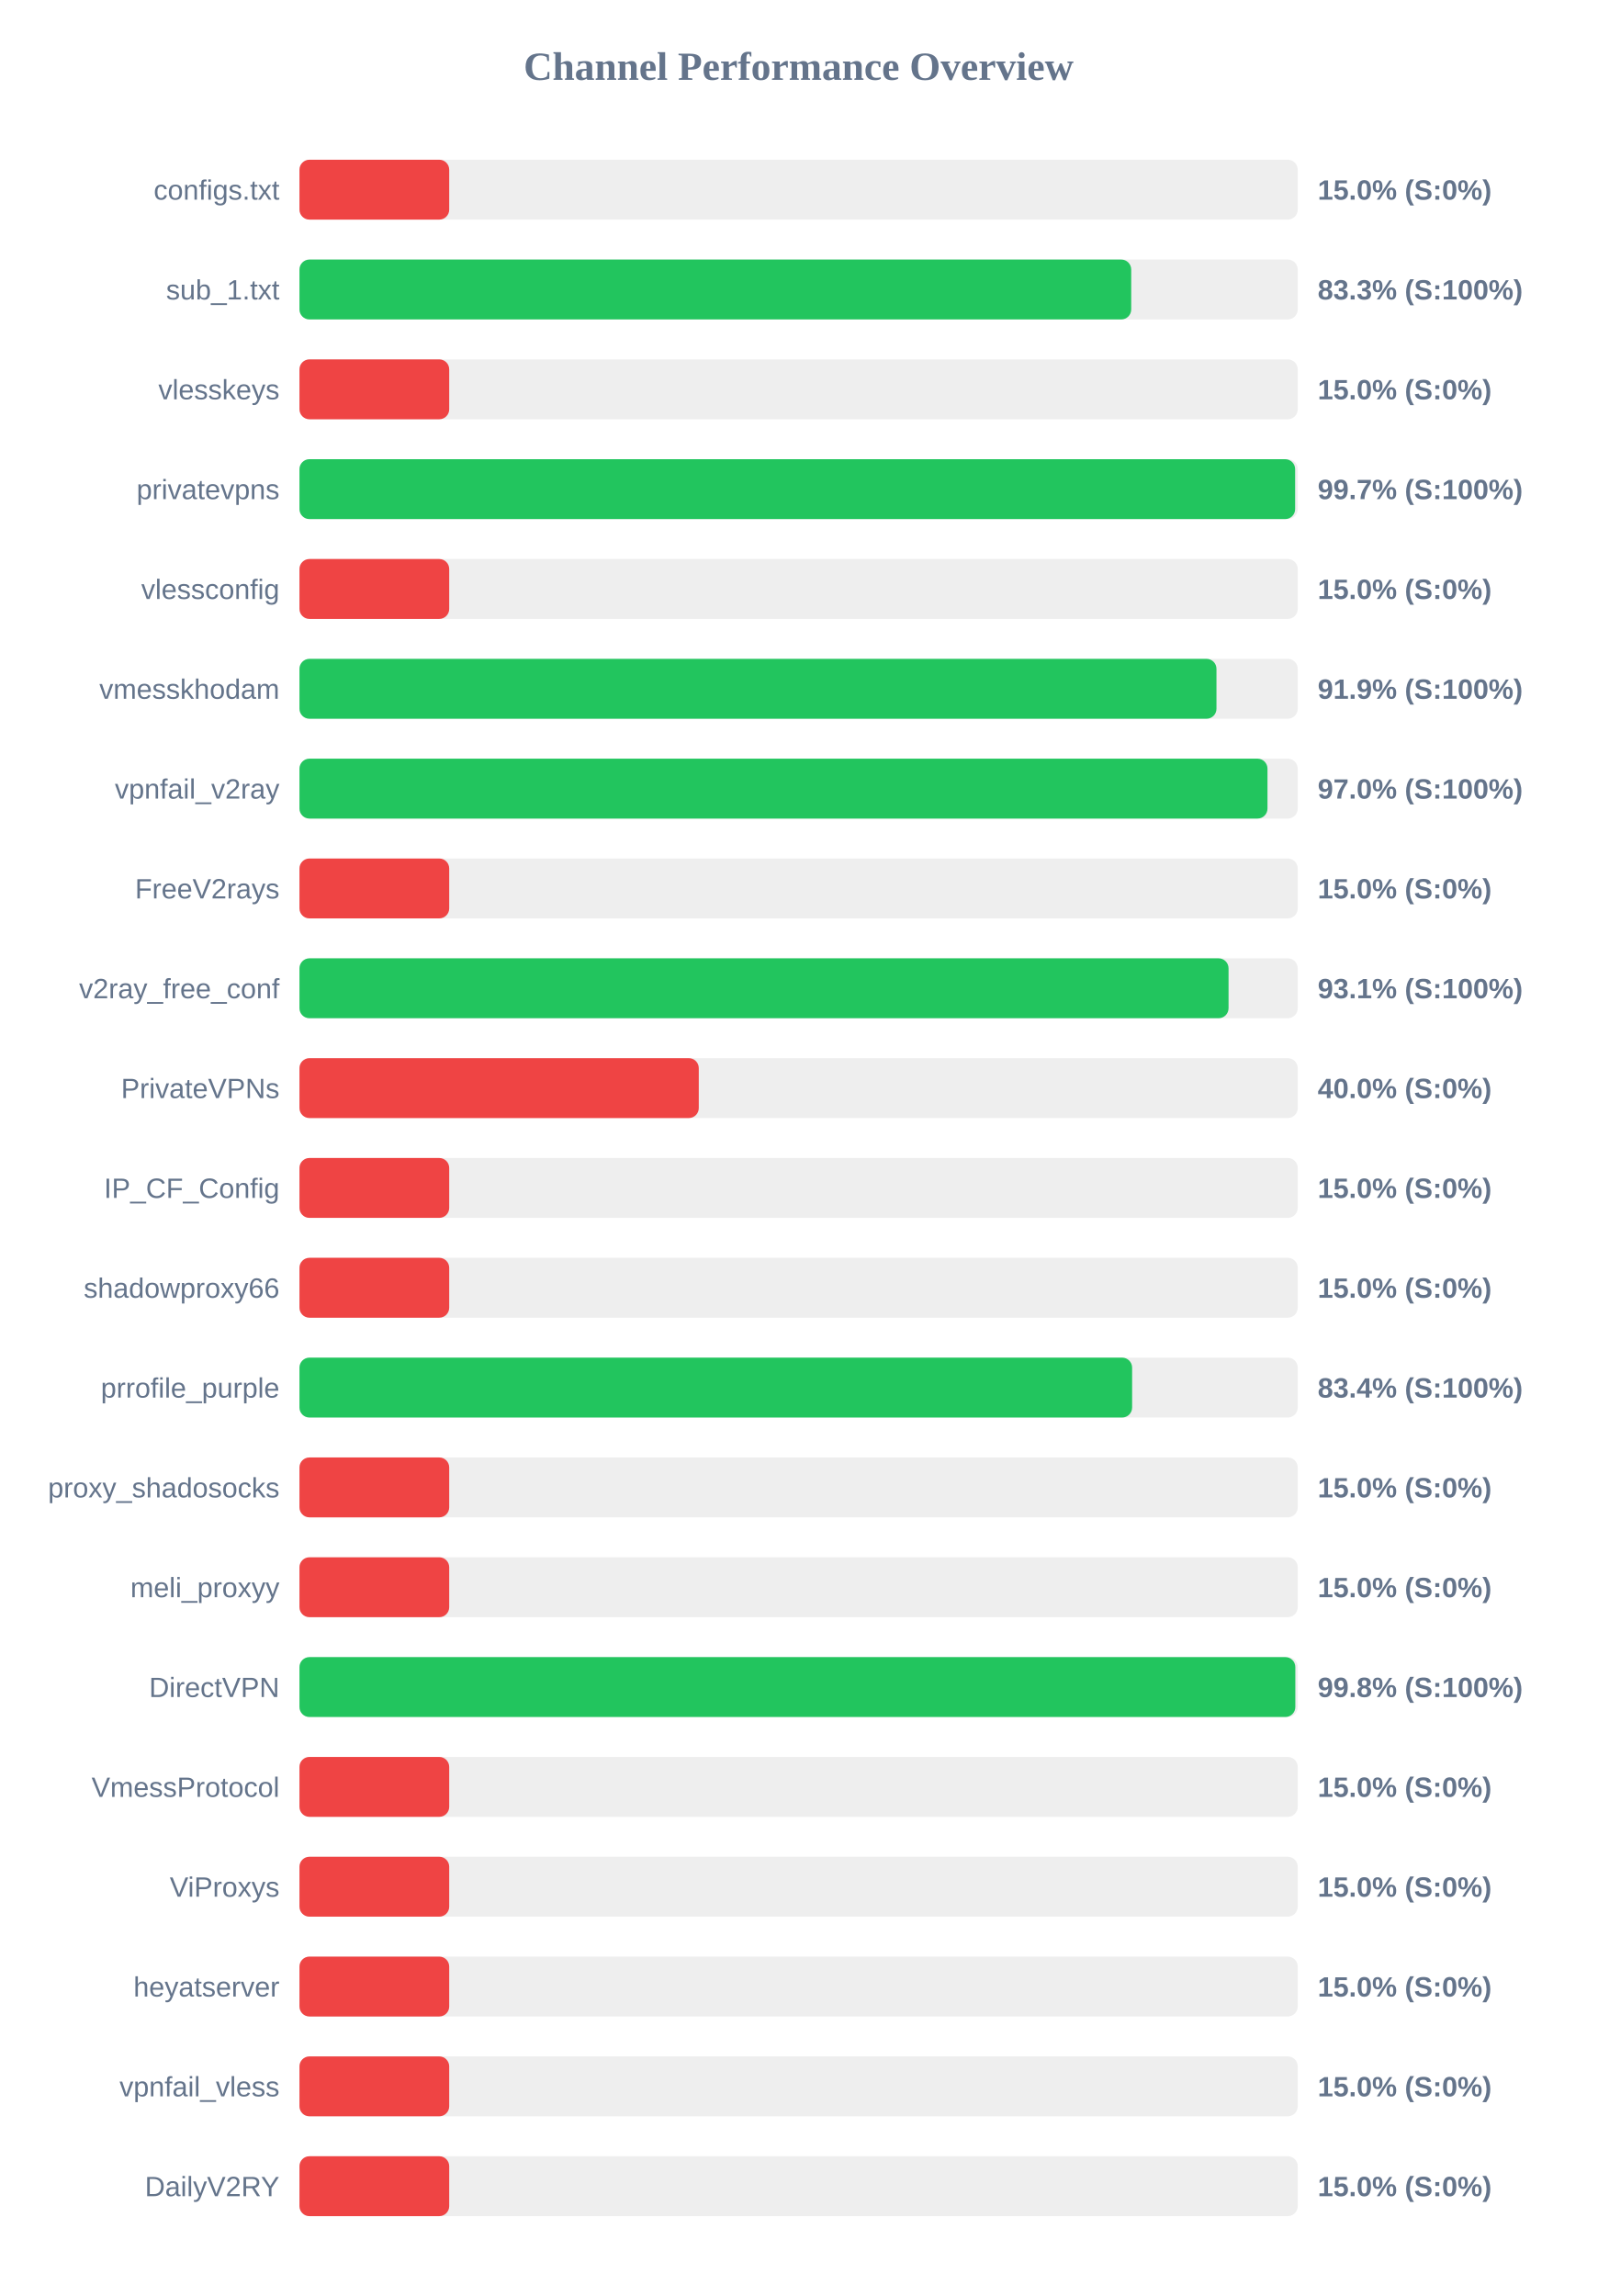
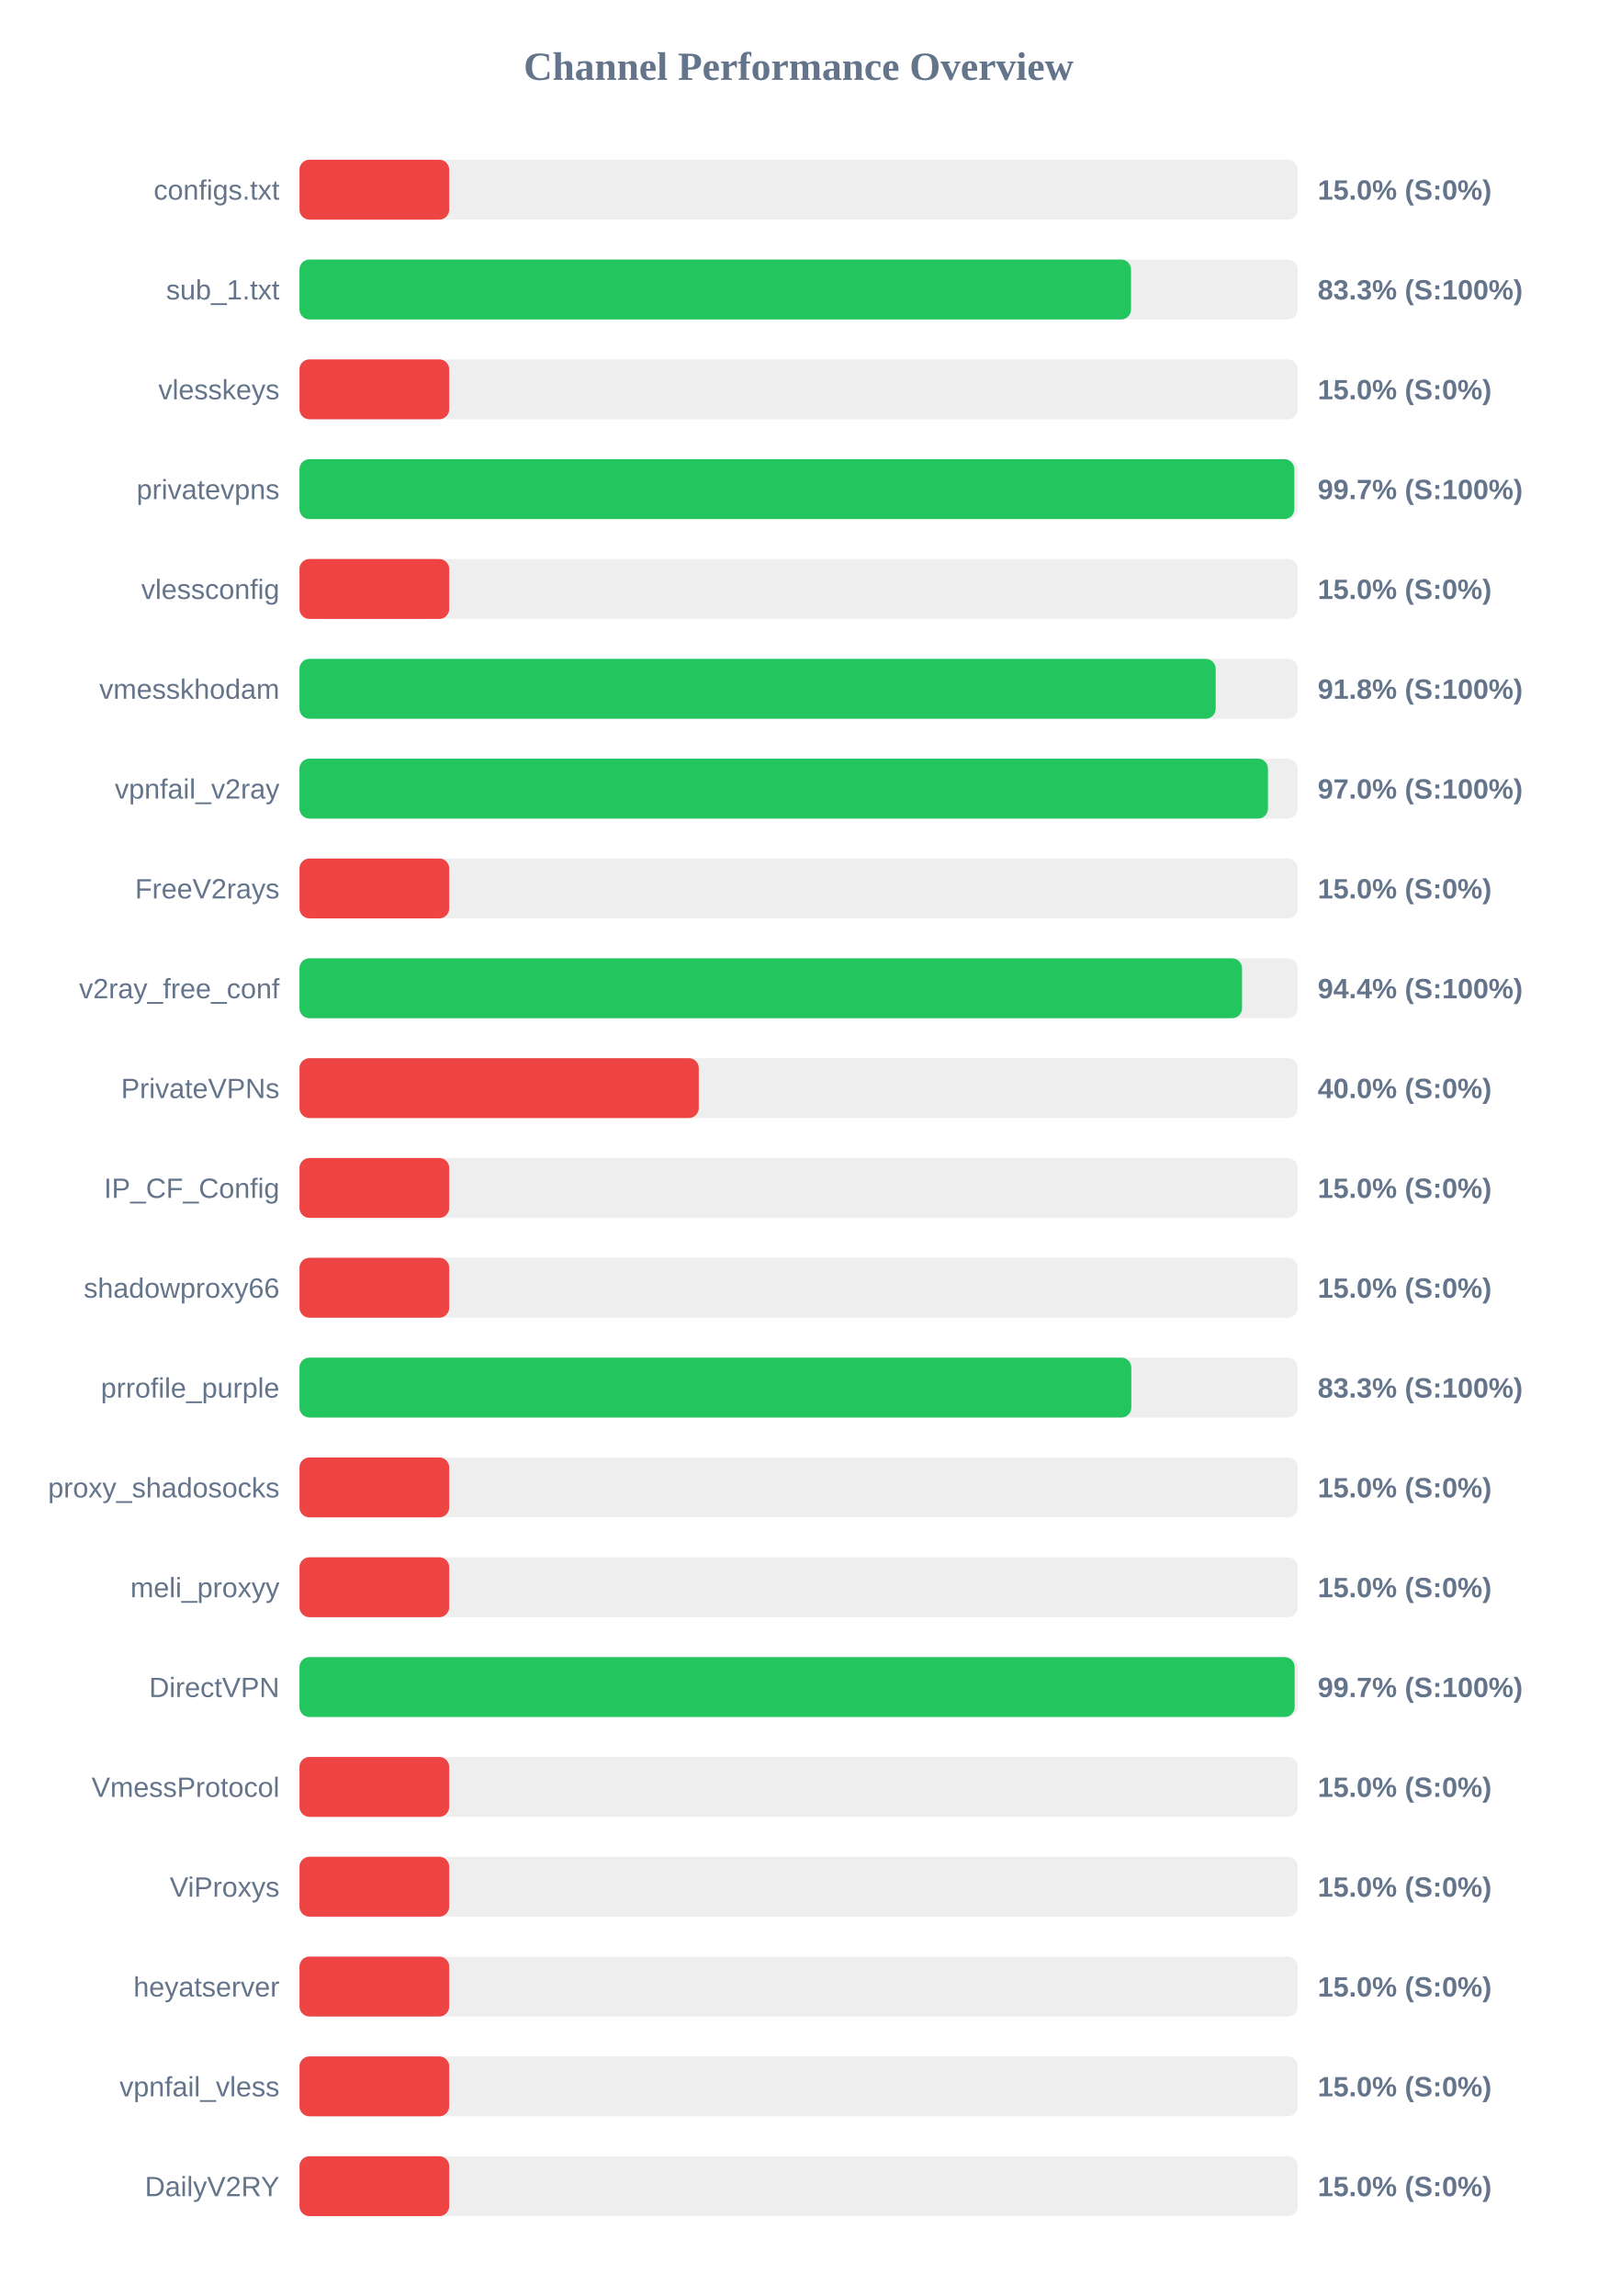
<svg xmlns="http://www.w3.org/2000/svg" width="800" height="1150" version="1.1">
  <style>
        .row { font: 14px Arial; fill: #64748b; }
        .score { font: bold 14px Arial; fill: #64748b; }
    </style>
  <text x="400" y="40" text-anchor="middle" font-size="20px" font-weight="bold" fill="#64748b">Channel Performance Overview</text>
  <rect x="150" y="80" width="500" height="30" fill="#eee" rx="5" />
  <rect x="150" y="80" width="75.0" height="30" fill="#ef4444" rx="5" />
  <text x="140" y="100" text-anchor="end" class="row">configs.txt</text>
  <text x="660" y="100" text-anchor="start" class="score">15.0% (S:0%)</text>
  <rect x="150" y="130" width="500" height="30" fill="#eee" rx="5" />
-   <rect x="150" y="130" width="416.6" height="30" fill="#22c55e" rx="5" />
+   <rect x="150" y="130" width="416.5" height="30" fill="#22c55e" rx="5" />
  <text x="140" y="150" text-anchor="end" class="row">sub_1.txt</text>
  <text x="660" y="150" text-anchor="start" class="score">83.3% (S:100%)</text>
  <rect x="150" y="180" width="500" height="30" fill="#eee" rx="5" />
  <rect x="150" y="180" width="75.0" height="30" fill="#ef4444" rx="5" />
  <text x="140" y="200" text-anchor="end" class="row">vlesskeys</text>
  <text x="660" y="200" text-anchor="start" class="score">15.0% (S:0%)</text>
  <rect x="150" y="230" width="500" height="30" fill="#eee" rx="5" />
-   <rect x="150" y="230" width="498.7" height="30" fill="#22c55e" rx="5" />
+   <rect x="150" y="230" width="498.3" height="30" fill="#22c55e" rx="5" />
  <text x="140" y="250" text-anchor="end" class="row">privatevpns</text>
  <text x="660" y="250" text-anchor="start" class="score">99.7% (S:100%)</text>
  <rect x="150" y="280" width="500" height="30" fill="#eee" rx="5" />
  <rect x="150" y="280" width="75.0" height="30" fill="#ef4444" rx="5" />
  <text x="140" y="300" text-anchor="end" class="row">vlessconfig</text>
  <text x="660" y="300" text-anchor="start" class="score">15.0% (S:0%)</text>
  <rect x="150" y="330" width="500" height="30" fill="#eee" rx="5" />
-   <rect x="150" y="330" width="459.3" height="30" fill="#22c55e" rx="5" />
+   <rect x="150" y="330" width="458.9" height="30" fill="#22c55e" rx="5" />
  <text x="140" y="350" text-anchor="end" class="row">vmesskhodam</text>
-   <text x="660" y="350" text-anchor="start" class="score">91.9% (S:100%)</text>
+   <text x="660" y="350" text-anchor="start" class="score">91.8% (S:100%)</text>
  <rect x="150" y="380" width="500" height="30" fill="#eee" rx="5" />
-   <rect x="150" y="380" width="484.85" height="30" fill="#22c55e" rx="5" />
+   <rect x="150" y="380" width="485.1" height="30" fill="#22c55e" rx="5" />
  <text x="140" y="400" text-anchor="end" class="row">vpnfail_v2ray</text>
  <text x="660" y="400" text-anchor="start" class="score">97.0% (S:100%)</text>
  <rect x="150" y="430" width="500" height="30" fill="#eee" rx="5" />
  <rect x="150" y="430" width="75.0" height="30" fill="#ef4444" rx="5" />
  <text x="140" y="450" text-anchor="end" class="row">FreeV2rays</text>
  <text x="660" y="450" text-anchor="start" class="score">15.0% (S:0%)</text>
  <rect x="150" y="480" width="500" height="30" fill="#eee" rx="5" />
-   <rect x="150" y="480" width="465.35" height="30" fill="#22c55e" rx="5" />
+   <rect x="150" y="480" width="472.1" height="30" fill="#22c55e" rx="5" />
  <text x="140" y="500" text-anchor="end" class="row">v2ray_free_conf</text>
-   <text x="660" y="500" text-anchor="start" class="score">93.1% (S:100%)</text>
+   <text x="660" y="500" text-anchor="start" class="score">94.4% (S:100%)</text>
  <rect x="150" y="530" width="500" height="30" fill="#eee" rx="5" />
  <rect x="150" y="530" width="200.0" height="30" fill="#ef4444" rx="5" />
  <text x="140" y="550" text-anchor="end" class="row">PrivateVPNs</text>
  <text x="660" y="550" text-anchor="start" class="score">40.0% (S:0%)</text>
  <rect x="150" y="580" width="500" height="30" fill="#eee" rx="5" />
  <rect x="150" y="580" width="75.0" height="30" fill="#ef4444" rx="5" />
  <text x="140" y="600" text-anchor="end" class="row">IP_CF_Config</text>
  <text x="660" y="600" text-anchor="start" class="score">15.0% (S:0%)</text>
  <rect x="150" y="630" width="500" height="30" fill="#eee" rx="5" />
  <rect x="150" y="630" width="75.0" height="30" fill="#ef4444" rx="5" />
  <text x="140" y="650" text-anchor="end" class="row">shadowproxy66</text>
  <text x="660" y="650" text-anchor="start" class="score">15.0% (S:0%)</text>
  <rect x="150" y="680" width="500" height="30" fill="#eee" rx="5" />
-   <rect x="150" y="680" width="417.05" height="30" fill="#22c55e" rx="5" />
+   <rect x="150" y="680" width="416.65" height="30" fill="#22c55e" rx="5" />
  <text x="140" y="700" text-anchor="end" class="row">prrofile_purple</text>
-   <text x="660" y="700" text-anchor="start" class="score">83.4% (S:100%)</text>
+   <text x="660" y="700" text-anchor="start" class="score">83.3% (S:100%)</text>
  <rect x="150" y="730" width="500" height="30" fill="#eee" rx="5" />
  <rect x="150" y="730" width="75.0" height="30" fill="#ef4444" rx="5" />
  <text x="140" y="750" text-anchor="end" class="row">proxy_shadosocks</text>
  <text x="660" y="750" text-anchor="start" class="score">15.0% (S:0%)</text>
  <rect x="150" y="780" width="500" height="30" fill="#eee" rx="5" />
  <rect x="150" y="780" width="75.0" height="30" fill="#ef4444" rx="5" />
  <text x="140" y="800" text-anchor="end" class="row">meli_proxyy</text>
  <text x="660" y="800" text-anchor="start" class="score">15.0% (S:0%)</text>
  <rect x="150" y="830" width="500" height="30" fill="#eee" rx="5" />
-   <rect x="150" y="830" width="498.8" height="30" fill="#22c55e" rx="5" />
+   <rect x="150" y="830" width="498.45" height="30" fill="#22c55e" rx="5" />
  <text x="140" y="850" text-anchor="end" class="row">DirectVPN</text>
-   <text x="660" y="850" text-anchor="start" class="score">99.8% (S:100%)</text>
+   <text x="660" y="850" text-anchor="start" class="score">99.7% (S:100%)</text>
  <rect x="150" y="880" width="500" height="30" fill="#eee" rx="5" />
  <rect x="150" y="880" width="75.0" height="30" fill="#ef4444" rx="5" />
  <text x="140" y="900" text-anchor="end" class="row">VmessProtocol</text>
  <text x="660" y="900" text-anchor="start" class="score">15.0% (S:0%)</text>
  <rect x="150" y="930" width="500" height="30" fill="#eee" rx="5" />
  <rect x="150" y="930" width="75.0" height="30" fill="#ef4444" rx="5" />
  <text x="140" y="950" text-anchor="end" class="row">ViProxys</text>
  <text x="660" y="950" text-anchor="start" class="score">15.0% (S:0%)</text>
  <rect x="150" y="980" width="500" height="30" fill="#eee" rx="5" />
  <rect x="150" y="980" width="75.0" height="30" fill="#ef4444" rx="5" />
  <text x="140" y="1000" text-anchor="end" class="row">heyatserver</text>
  <text x="660" y="1000" text-anchor="start" class="score">15.0% (S:0%)</text>
  <rect x="150" y="1030" width="500" height="30" fill="#eee" rx="5" />
  <rect x="150" y="1030" width="75.0" height="30" fill="#ef4444" rx="5" />
  <text x="140" y="1050" text-anchor="end" class="row">vpnfail_vless</text>
  <text x="660" y="1050" text-anchor="start" class="score">15.0% (S:0%)</text>
  <rect x="150" y="1080" width="500" height="30" fill="#eee" rx="5" />
  <rect x="150" y="1080" width="75.0" height="30" fill="#ef4444" rx="5" />
  <text x="140" y="1100" text-anchor="end" class="row">DailyV2RY</text>
  <text x="660" y="1100" text-anchor="start" class="score">15.0% (S:0%)</text>
</svg>
